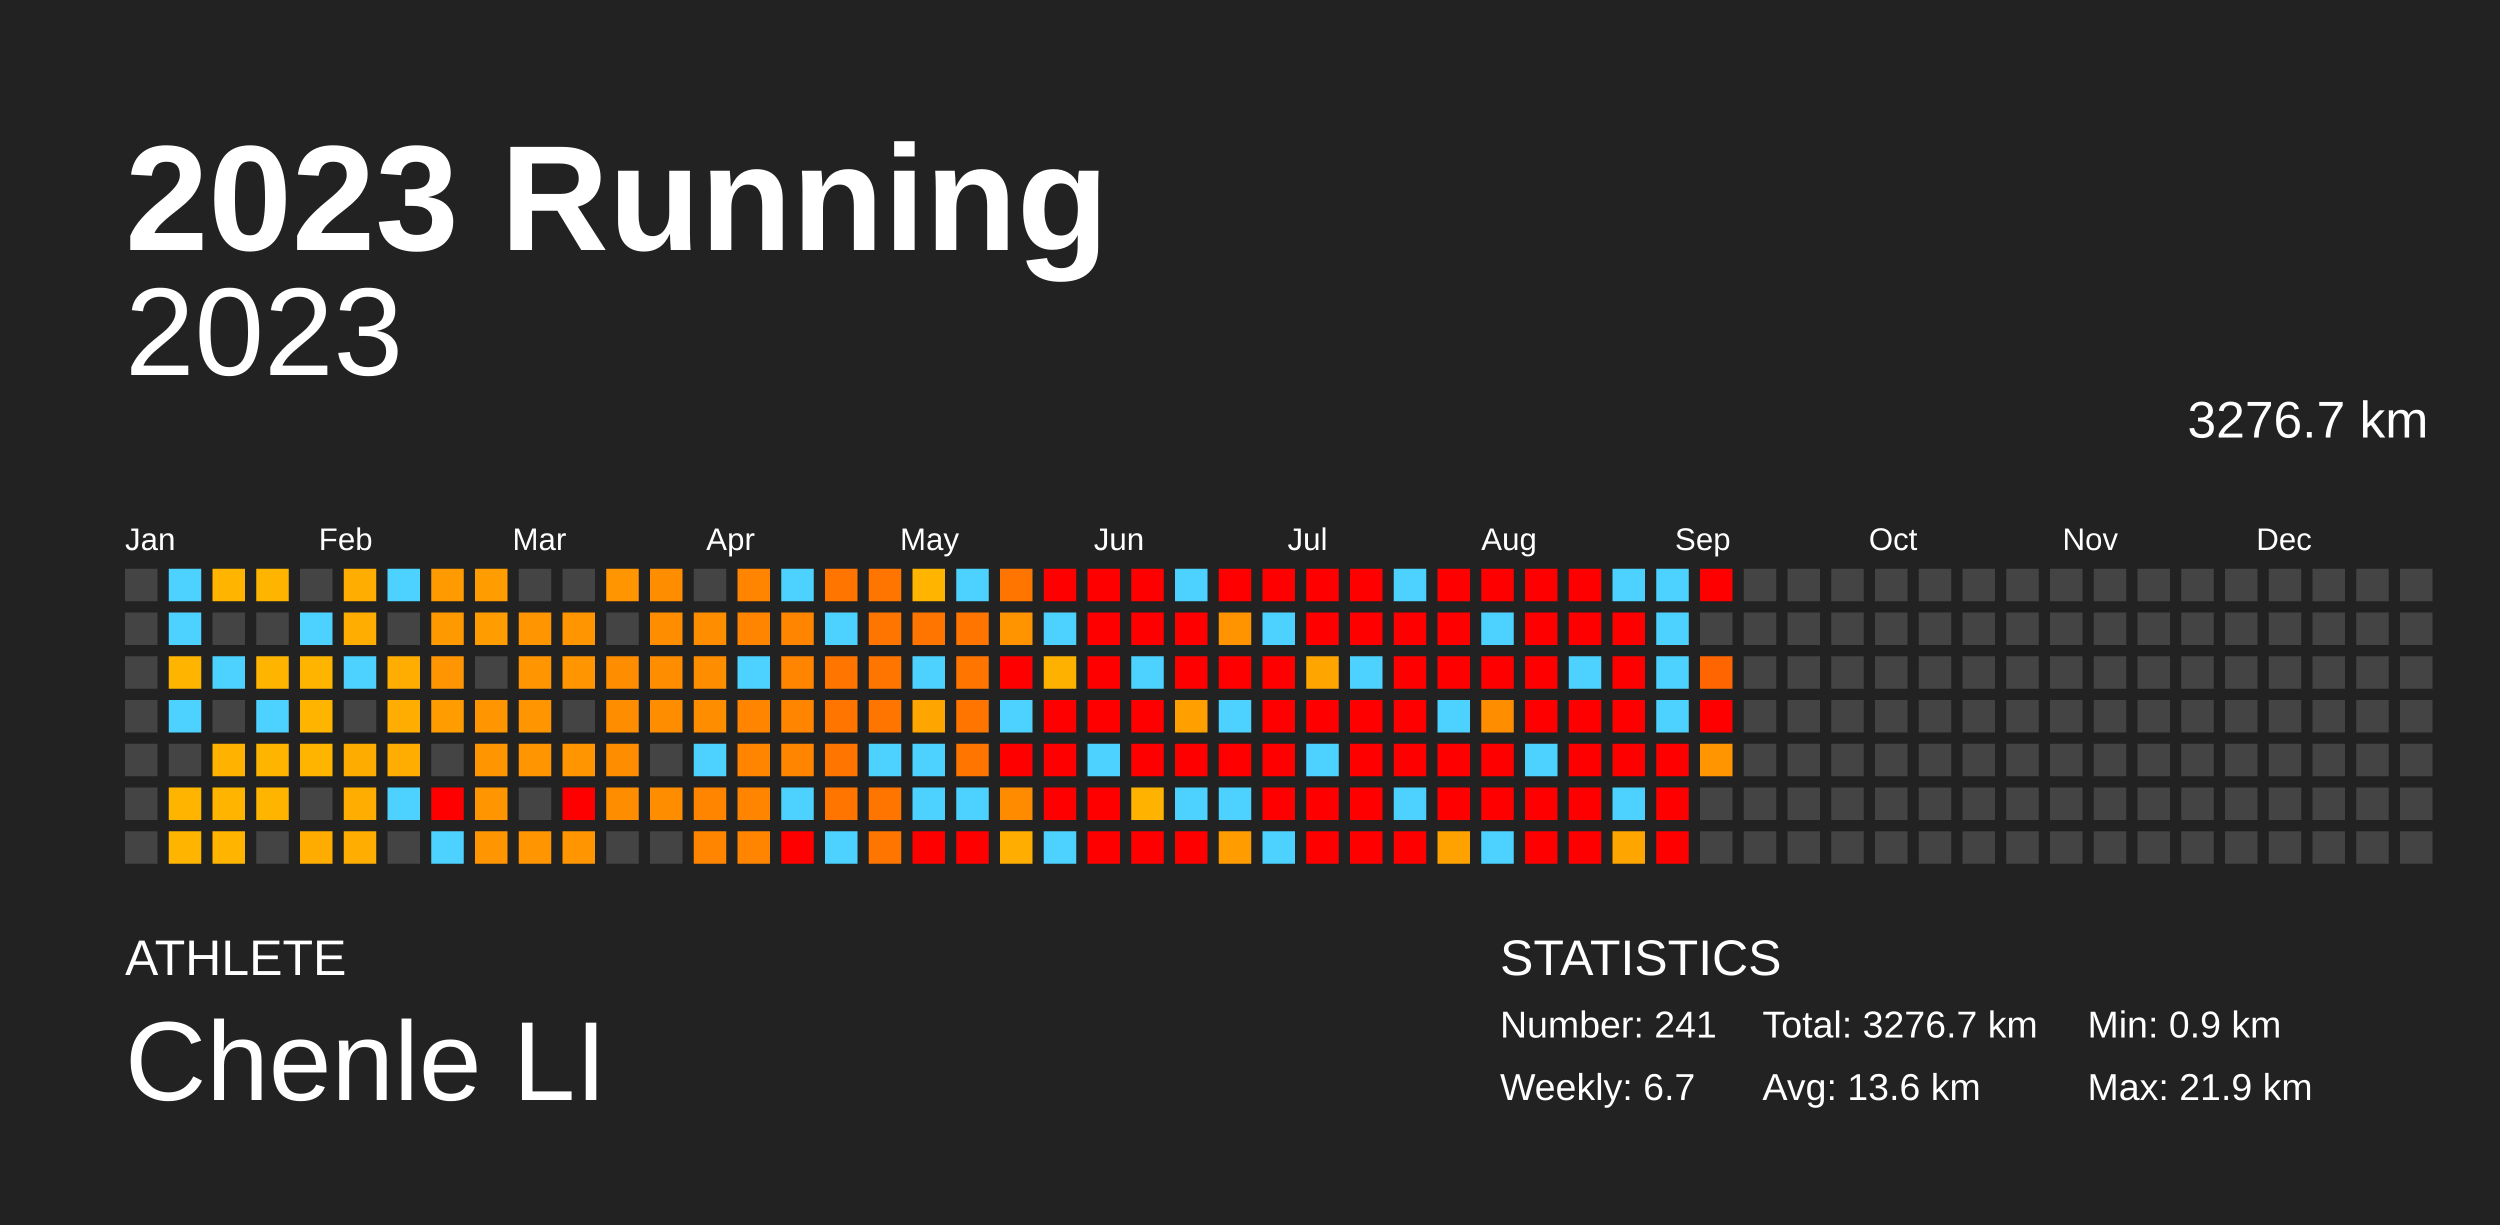
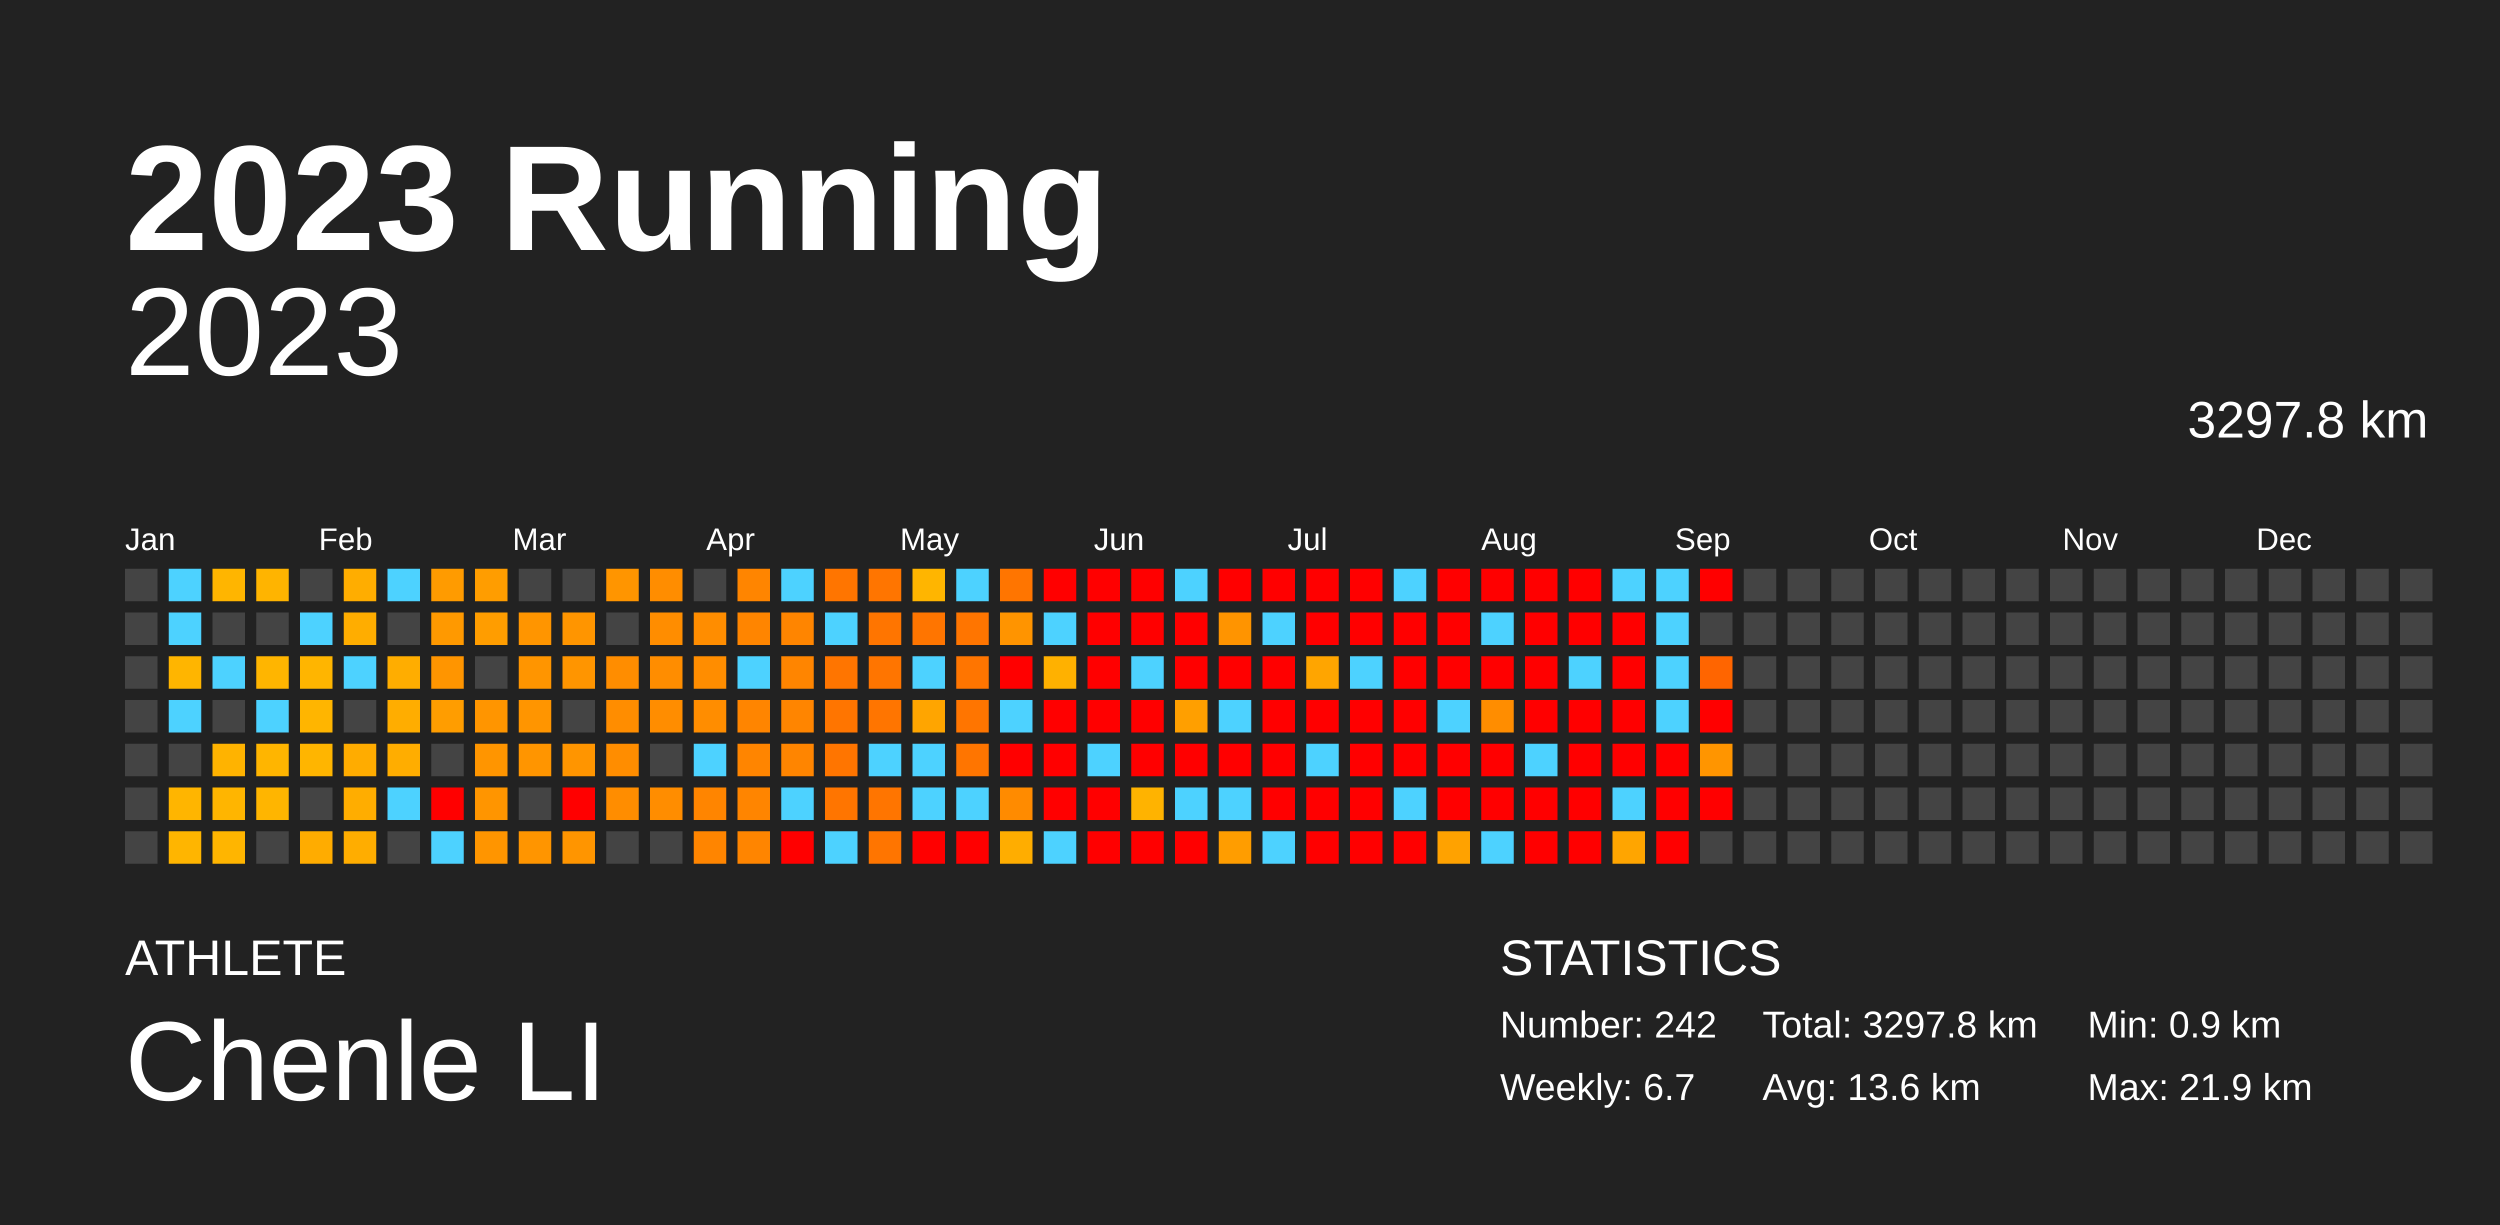
<svg xmlns="http://www.w3.org/2000/svg" baseProfile="full" height="98mm" version="1.1" viewBox="0,0,200,98" width="200mm">
  <defs />
  <rect fill="#222222" height="98" width="200" x="0" y="0" />
  <text fill="#FFFFFF" style="font-size:12px; font-family:Arial; font-weight:bold;" x="10" y="20">2023 Running</text>
  <text fill="#FFFFFF" style="font-size:4px; font-family:Arial" x="10" y="78">ATHLETE</text>
  <text fill="#FFFFFF" style="font-size:9px; font-family:Arial" x="10" y="88">Chenle LI</text>
  <text fill="#FFFFFF" style="font-size:4px; font-family:Arial" x="120" y="78">STATISTICS</text>
-   <text fill="#FFFFFF" style="font-size:3px; font-family:Arial" x="120" y="83">Number: 241</text>
+   <text fill="#FFFFFF" style="font-size:3px; font-family:Arial" x="120" y="83">Number: 242</text>
  <text fill="#FFFFFF" style="font-size:3px; font-family:Arial" x="120" y="88">Weekly: 6.7</text>
-   <text fill="#FFFFFF" style="font-size:3px; font-family:Arial" x="141" y="83">Total: 3276.7 km</text>
+   <text fill="#FFFFFF" style="font-size:3px; font-family:Arial" x="141" y="83">Total: 3297.8 km</text>
  <text fill="#FFFFFF" style="font-size:3px; font-family:Arial" x="141" y="88">Avg: 13.6 km</text>
  <text fill="#FFFFFF" style="font-size:3px; font-family:Arial" x="167" y="83">Min: 0.9 km</text>
  <text fill="#FFFFFF" style="font-size:3px; font-family:Arial" x="167" y="88">Max: 21.9 km</text>
  <text alignment-baseline="hanging" fill="#FFFFFF" style="font-size:10.0px; font-family:Arial;" x="10" y="30">2023</text>
-   <text alignment-baseline="hanging" fill="#FFFFFF" style="font-size:4.125px; font-family:Arial;" x="175" y="35">3276.7 km</text>
+   <text alignment-baseline="hanging" fill="#FFFFFF" style="font-size:4.125px; font-family:Arial;" x="175" y="35">3297.8 km</text>
  <text fill="#FFFFFF" style="font-size:2.5px; font-family:Arial" x="10.0" y="44">Jan</text>
  <text fill="#FFFFFF" style="font-size:2.5px; font-family:Arial" x="25.5" y="44">Feb</text>
  <text fill="#FFFFFF" style="font-size:2.5px; font-family:Arial" x="41.0" y="44">Mar</text>
  <text fill="#FFFFFF" style="font-size:2.5px; font-family:Arial" x="56.5" y="44">Apr</text>
  <text fill="#FFFFFF" style="font-size:2.5px; font-family:Arial" x="72.0" y="44">May</text>
  <text fill="#FFFFFF" style="font-size:2.5px; font-family:Arial" x="87.5" y="44">Jun</text>
  <text fill="#FFFFFF" style="font-size:2.5px; font-family:Arial" x="103.0" y="44">Jul</text>
  <text fill="#FFFFFF" style="font-size:2.5px; font-family:Arial" x="118.5" y="44">Aug</text>
  <text fill="#FFFFFF" style="font-size:2.5px; font-family:Arial" x="134.0" y="44">Sep</text>
  <text fill="#FFFFFF" style="font-size:2.5px; font-family:Arial" x="149.5" y="44">Oct</text>
  <text fill="#FFFFFF" style="font-size:2.5px; font-family:Arial" x="165.0" y="44">Nov</text>
  <text fill="#FFFFFF" style="font-size:2.5px; font-family:Arial" x="180.5" y="44">Dec</text>
  <rect fill="#444444" height="2.6" width="2.6" x="10.0" y="45.5" />
  <rect fill="#444444" height="2.6" width="2.6" x="10.0" y="49.0" />
  <rect fill="#444444" height="2.6" width="2.6" x="10.0" y="52.5" />
  <rect fill="#444444" height="2.6" width="2.6" x="10.0" y="56.0" />
  <rect fill="#444444" height="2.6" width="2.6" x="10.0" y="59.5" />
  <rect fill="#444444" height="2.6" width="2.6" x="10.0" y="63.0" />
  <rect fill="#444444" height="2.6" width="2.6" x="10.0" y="66.5" />
  <rect fill="#4dd2ff" height="2.6" width="2.6" x="13.5" y="45.5" />
  <rect fill="#4dd2ff" height="2.6" width="2.6" x="13.5" y="49.0" />
  <rect fill="#ffb500" height="2.6" width="2.6" x="13.5" y="52.5" />
  <rect fill="#4dd2ff" height="2.6" width="2.6" x="13.5" y="56.0" />
  <rect fill="#444444" height="2.6" width="2.6" x="13.5" y="59.5" />
  <rect fill="#ffb500" height="2.6" width="2.6" x="13.5" y="63.0" />
  <rect fill="#ffb500" height="2.6" width="2.6" x="13.5" y="66.5" />
  <rect fill="#ffb500" height="2.6" width="2.6" x="17.0" y="45.5" />
  <rect fill="#444444" height="2.6" width="2.6" x="17.0" y="49.0" />
  <rect fill="#4dd2ff" height="2.6" width="2.6" x="17.0" y="52.5" />
  <rect fill="#444444" height="2.6" width="2.6" x="17.0" y="56.0" />
  <rect fill="#ffb300" height="2.6" width="2.6" x="17.0" y="59.5" />
  <rect fill="#ffb500" height="2.6" width="2.6" x="17.0" y="63.0" />
  <rect fill="#ffb500" height="2.6" width="2.6" x="17.0" y="66.5" />
  <rect fill="#ffb400" height="2.6" width="2.6" x="20.5" y="45.5" />
  <rect fill="#444444" height="2.6" width="2.6" x="20.5" y="49.0" />
  <rect fill="#ffb500" height="2.6" width="2.6" x="20.5" y="52.5" />
  <rect fill="#4dd2ff" height="2.6" width="2.6" x="20.5" y="56.0" />
  <rect fill="#ffb500" height="2.6" width="2.6" x="20.5" y="59.5" />
  <rect fill="#ffb500" height="2.6" width="2.6" x="20.5" y="63.0" />
  <rect fill="#444444" height="2.6" width="2.6" x="20.5" y="66.5" />
  <rect fill="#444444" height="2.6" width="2.6" x="24.0" y="45.5" />
  <rect fill="#4dd2ff" height="2.6" width="2.6" x="24.0" y="49.0" />
  <rect fill="#ffb500" height="2.6" width="2.6" x="24.0" y="52.5" />
  <rect fill="#ffb500" height="2.6" width="2.6" x="24.0" y="56.0" />
  <rect fill="#ffb500" height="2.6" width="2.6" x="24.0" y="59.5" />
  <rect fill="#444444" height="2.6" width="2.6" x="24.0" y="63.0" />
  <rect fill="#ffac00" height="2.6" width="2.6" x="24.0" y="66.5" />
  <rect fill="#ffad00" height="2.6" width="2.6" x="27.5" y="45.5" />
  <rect fill="#ffad00" height="2.6" width="2.6" x="27.5" y="49.0" />
  <rect fill="#4dd2ff" height="2.6" width="2.6" x="27.5" y="52.5" />
  <rect fill="#444444" height="2.6" width="2.6" x="27.5" y="56.0" />
  <rect fill="#ffac00" height="2.6" width="2.6" x="27.5" y="59.5" />
  <rect fill="#ffad00" height="2.6" width="2.6" x="27.5" y="63.0" />
  <rect fill="#ffad00" height="2.6" width="2.6" x="27.5" y="66.5" />
  <rect fill="#4dd2ff" height="2.6" width="2.6" x="31.0" y="45.5" />
  <rect fill="#444444" height="2.6" width="2.6" x="31.0" y="49.0" />
  <rect fill="#ffad00" height="2.6" width="2.6" x="31.0" y="52.5" />
  <rect fill="#ffad00" height="2.6" width="2.6" x="31.0" y="56.0" />
  <rect fill="#ffad00" height="2.6" width="2.6" x="31.0" y="59.5" />
  <rect fill="#4dd2ff" height="2.6" width="2.6" x="31.0" y="63.0" />
  <rect fill="#444444" height="2.6" width="2.6" x="31.0" y="66.5" />
  <rect fill="#ff9b00" height="2.6" width="2.6" x="34.5" y="45.5" />
  <rect fill="#ff9900" height="2.6" width="2.6" x="34.5" y="49.0" />
  <rect fill="#ff9500" height="2.6" width="2.6" x="34.5" y="52.5" />
  <rect fill="#ff9d00" height="2.6" width="2.6" x="34.5" y="56.0" />
  <rect fill="#444444" height="2.6" width="2.6" x="34.5" y="59.5" />
  <rect fill="red" height="2.6" width="2.6" x="34.5" y="63.0" />
  <rect fill="#4dd2ff" height="2.6" width="2.6" x="34.5" y="66.5" />
  <rect fill="#ff9d00" height="2.6" width="2.6" x="38.0" y="45.5" />
  <rect fill="#ff9d00" height="2.6" width="2.6" x="38.0" y="49.0" />
  <rect fill="#444444" height="2.6" width="2.6" x="38.0" y="52.5" />
  <rect fill="#ff9500" height="2.6" width="2.6" x="38.0" y="56.0" />
  <rect fill="#ff9500" height="2.6" width="2.6" x="38.0" y="59.5" />
  <rect fill="#ff9500" height="2.6" width="2.6" x="38.0" y="63.0" />
  <rect fill="#ff9500" height="2.6" width="2.6" x="38.0" y="66.5" />
  <rect fill="#444444" height="2.6" width="2.6" x="41.5" y="45.5" />
  <rect fill="#ff9500" height="2.6" width="2.6" x="41.5" y="49.0" />
  <rect fill="#ff9500" height="2.6" width="2.6" x="41.5" y="52.5" />
  <rect fill="#ff9500" height="2.6" width="2.6" x="41.5" y="56.0" />
  <rect fill="#ff9500" height="2.6" width="2.6" x="41.5" y="59.5" />
  <rect fill="#444444" height="2.6" width="2.6" x="41.5" y="63.0" />
  <rect fill="#ff9500" height="2.6" width="2.6" x="41.5" y="66.5" />
  <rect fill="#444444" height="2.6" width="2.6" x="45.0" y="45.5" />
  <rect fill="#ff9500" height="2.6" width="2.6" x="45.0" y="49.0" />
  <rect fill="#ff9500" height="2.6" width="2.6" x="45.0" y="52.5" />
  <rect fill="#444444" height="2.6" width="2.6" x="45.0" y="56.0" />
  <rect fill="#ff9500" height="2.6" width="2.6" x="45.0" y="59.5" />
  <rect fill="red" height="2.6" width="2.6" x="45.0" y="63.0" />
  <rect fill="#ff9500" height="2.6" width="2.6" x="45.0" y="66.5" />
  <rect fill="#ff9500" height="2.6" width="2.6" x="48.5" y="45.5" />
  <rect fill="#444444" height="2.6" width="2.6" x="48.5" y="49.0" />
  <rect fill="#ff8d00" height="2.6" width="2.6" x="48.5" y="52.5" />
  <rect fill="#ff8d00" height="2.6" width="2.6" x="48.5" y="56.0" />
  <rect fill="#ff8d00" height="2.6" width="2.6" x="48.5" y="59.5" />
  <rect fill="#ff8d00" height="2.6" width="2.6" x="48.5" y="63.0" />
  <rect fill="#444444" height="2.6" width="2.6" x="48.5" y="66.5" />
  <rect fill="#ff8d00" height="2.6" width="2.6" x="52.0" y="45.5" />
  <rect fill="#ff8d00" height="2.6" width="2.6" x="52.0" y="49.0" />
  <rect fill="#ff8d00" height="2.6" width="2.6" x="52.0" y="52.5" />
  <rect fill="#ff8d00" height="2.6" width="2.6" x="52.0" y="56.0" />
  <rect fill="#444444" height="2.6" width="2.6" x="52.0" y="59.5" />
  <rect fill="#ff8d00" height="2.6" width="2.6" x="52.0" y="63.0" />
  <rect fill="#444444" height="2.6" width="2.6" x="52.0" y="66.5" />
  <rect fill="#444444" height="2.6" width="2.6" x="55.5" y="45.5" />
  <rect fill="#ff8d00" height="2.6" width="2.6" x="55.5" y="49.0" />
  <rect fill="#ff8d00" height="2.6" width="2.6" x="55.5" y="52.5" />
  <rect fill="#ff8d00" height="2.6" width="2.6" x="55.5" y="56.0" />
  <rect fill="#4dd2ff" height="2.6" width="2.6" x="55.5" y="59.5" />
  <rect fill="#ff8500" height="2.6" width="2.6" x="55.5" y="63.0" />
  <rect fill="#ff8500" height="2.6" width="2.6" x="55.5" y="66.5" />
  <rect fill="#ff8500" height="2.6" width="2.6" x="59.0" y="45.5" />
  <rect fill="#ff8500" height="2.6" width="2.6" x="59.0" y="49.0" />
  <rect fill="#4dd2ff" height="2.6" width="2.6" x="59.0" y="52.5" />
  <rect fill="#ff8500" height="2.6" width="2.6" x="59.0" y="56.0" />
  <rect fill="#ff8500" height="2.6" width="2.6" x="59.0" y="59.5" />
  <rect fill="#ff8500" height="2.6" width="2.6" x="59.0" y="63.0" />
  <rect fill="#ff8500" height="2.6" width="2.6" x="59.0" y="66.5" />
  <rect fill="#4dd2ff" height="2.6" width="2.6" x="62.5" y="45.5" />
  <rect fill="#ff8500" height="2.6" width="2.6" x="62.5" y="49.0" />
  <rect fill="#ff8500" height="2.6" width="2.6" x="62.5" y="52.5" />
  <rect fill="#ff8500" height="2.6" width="2.6" x="62.5" y="56.0" />
  <rect fill="#ff8500" height="2.6" width="2.6" x="62.5" y="59.5" />
  <rect fill="#4dd2ff" height="2.6" width="2.6" x="62.5" y="63.0" />
  <rect fill="red" height="2.6" width="2.6" x="62.5" y="66.5" />
  <rect fill="#ff7500" height="2.6" width="2.6" x="66.0" y="45.5" />
  <rect fill="#4dd2ff" height="2.6" width="2.6" x="66.0" y="49.0" />
  <rect fill="#ff7500" height="2.6" width="2.6" x="66.0" y="52.5" />
  <rect fill="#ff7500" height="2.6" width="2.6" x="66.0" y="56.0" />
  <rect fill="#ff7500" height="2.6" width="2.6" x="66.0" y="59.5" />
  <rect fill="#ff7500" height="2.6" width="2.6" x="66.0" y="63.0" />
  <rect fill="#4dd2ff" height="2.6" width="2.6" x="66.0" y="66.5" />
  <rect fill="#ff7500" height="2.6" width="2.6" x="69.5" y="45.5" />
  <rect fill="#ff7500" height="2.6" width="2.6" x="69.5" y="49.0" />
  <rect fill="#ff7500" height="2.6" width="2.6" x="69.5" y="52.5" />
  <rect fill="#ff7500" height="2.6" width="2.6" x="69.5" y="56.0" />
  <rect fill="#4dd2ff" height="2.6" width="2.6" x="69.5" y="59.5" />
  <rect fill="#ff7500" height="2.6" width="2.6" x="69.5" y="63.0" />
  <rect fill="#ff7500" height="2.6" width="2.6" x="69.5" y="66.5" />
  <rect fill="#ffb500" height="2.6" width="2.6" x="73.0" y="45.5" />
  <rect fill="#ff7500" height="2.6" width="2.6" x="73.0" y="49.0" />
  <rect fill="#4dd2ff" height="2.6" width="2.6" x="73.0" y="52.5" />
  <rect fill="#ffa500" height="2.6" width="2.6" x="73.0" y="56.0" />
  <rect fill="#4dd2ff" height="2.6" width="2.6" x="73.0" y="59.5" />
  <rect fill="#4dd2ff" height="2.6" width="2.6" x="73.0" y="63.0" />
  <rect fill="red" height="2.6" width="2.6" x="73.0" y="66.5" />
  <rect fill="#4dd2ff" height="2.6" width="2.6" x="76.5" y="45.5" />
  <rect fill="#ff7500" height="2.6" width="2.6" x="76.5" y="49.0" />
  <rect fill="#ff7500" height="2.6" width="2.6" x="76.5" y="52.5" />
  <rect fill="#ff7500" height="2.6" width="2.6" x="76.5" y="56.0" />
  <rect fill="#ff7500" height="2.6" width="2.6" x="76.5" y="59.5" />
  <rect fill="#4dd2ff" height="2.6" width="2.6" x="76.5" y="63.0" />
  <rect fill="red" height="2.6" width="2.6" x="76.5" y="66.5" />
  <rect fill="#ff7500" height="2.6" width="2.6" x="80.0" y="45.5" />
  <rect fill="#ff9400" height="2.6" width="2.6" x="80.0" y="49.0" />
  <rect fill="red" height="2.6" width="2.6" x="80.0" y="52.5" />
  <rect fill="#4dd2ff" height="2.6" width="2.6" x="80.0" y="56.0" />
  <rect fill="red" height="2.6" width="2.6" x="80.0" y="59.5" />
  <rect fill="#ff8b00" height="2.6" width="2.6" x="80.0" y="63.0" />
  <rect fill="#ffad00" height="2.6" width="2.6" x="80.0" y="66.5" />
  <rect fill="red" height="2.6" width="2.6" x="83.5" y="45.5" />
  <rect fill="#4dd2ff" height="2.6" width="2.6" x="83.5" y="49.0" />
  <rect fill="#ffb100" height="2.6" width="2.6" x="83.5" y="52.5" />
  <rect fill="red" height="2.6" width="2.6" x="83.5" y="56.0" />
  <rect fill="red" height="2.6" width="2.6" x="83.5" y="59.5" />
  <rect fill="red" height="2.6" width="2.6" x="83.5" y="63.0" />
  <rect fill="#4dd2ff" height="2.6" width="2.6" x="83.5" y="66.5" />
  <rect fill="red" height="2.6" width="2.6" x="87.0" y="45.5" />
  <rect fill="red" height="2.6" width="2.6" x="87.0" y="49.0" />
  <rect fill="red" height="2.6" width="2.6" x="87.0" y="52.5" />
  <rect fill="red" height="2.6" width="2.6" x="87.0" y="56.0" />
  <rect fill="#4dd2ff" height="2.6" width="2.6" x="87.0" y="59.5" />
  <rect fill="red" height="2.6" width="2.6" x="87.0" y="63.0" />
  <rect fill="red" height="2.6" width="2.6" x="87.0" y="66.5" />
  <rect fill="red" height="2.6" width="2.6" x="90.5" y="45.5" />
  <rect fill="red" height="2.6" width="2.6" x="90.5" y="49.0" />
  <rect fill="#4dd2ff" height="2.6" width="2.6" x="90.5" y="52.5" />
  <rect fill="red" height="2.6" width="2.6" x="90.5" y="56.0" />
  <rect fill="red" height="2.6" width="2.6" x="90.5" y="59.5" />
  <rect fill="#ffb300" height="2.6" width="2.6" x="90.5" y="63.0" />
  <rect fill="red" height="2.6" width="2.6" x="90.5" y="66.5" />
  <rect fill="#4dd2ff" height="2.6" width="2.6" x="94.0" y="45.5" />
  <rect fill="red" height="2.6" width="2.6" x="94.0" y="49.0" />
  <rect fill="red" height="2.6" width="2.6" x="94.0" y="52.5" />
  <rect fill="#ff9f00" height="2.6" width="2.6" x="94.0" y="56.0" />
  <rect fill="red" height="2.6" width="2.6" x="94.0" y="59.5" />
  <rect fill="#4dd2ff" height="2.6" width="2.6" x="94.0" y="63.0" />
  <rect fill="red" height="2.6" width="2.6" x="94.0" y="66.5" />
  <rect fill="red" height="2.6" width="2.6" x="97.5" y="45.5" />
  <rect fill="#ff9400" height="2.6" width="2.6" x="97.5" y="49.0" />
  <rect fill="red" height="2.6" width="2.6" x="97.5" y="52.5" />
  <rect fill="#4dd2ff" height="2.6" width="2.6" x="97.5" y="56.0" />
  <rect fill="red" height="2.6" width="2.6" x="97.5" y="59.5" />
  <rect fill="#4dd2ff" height="2.6" width="2.6" x="97.5" y="63.0" />
  <rect fill="#ff9d00" height="2.6" width="2.6" x="97.5" y="66.5" />
  <rect fill="red" height="2.6" width="2.6" x="101.0" y="45.5" />
  <rect fill="#4dd2ff" height="2.6" width="2.6" x="101.0" y="49.0" />
  <rect fill="red" height="2.6" width="2.6" x="101.0" y="52.5" />
  <rect fill="red" height="2.6" width="2.6" x="101.0" y="56.0" />
  <rect fill="red" height="2.6" width="2.6" x="101.0" y="59.5" />
  <rect fill="red" height="2.6" width="2.6" x="101.0" y="63.0" />
  <rect fill="#4dd2ff" height="2.6" width="2.6" x="101.0" y="66.5" />
  <rect fill="red" height="2.6" width="2.6" x="104.5" y="45.5" />
  <rect fill="red" height="2.6" width="2.6" x="104.5" y="49.0" />
  <rect fill="#ffa500" height="2.6" width="2.6" x="104.5" y="52.5" />
  <rect fill="red" height="2.6" width="2.6" x="104.5" y="56.0" />
  <rect fill="#4dd2ff" height="2.6" width="2.6" x="104.5" y="59.5" />
  <rect fill="red" height="2.6" width="2.6" x="104.5" y="63.0" />
  <rect fill="red" height="2.6" width="2.6" x="104.5" y="66.5" />
  <rect fill="red" height="2.6" width="2.6" x="108.0" y="45.5" />
  <rect fill="red" height="2.6" width="2.6" x="108.0" y="49.0" />
  <rect fill="#4dd2ff" height="2.6" width="2.6" x="108.0" y="52.5" />
  <rect fill="red" height="2.6" width="2.6" x="108.0" y="56.0" />
  <rect fill="red" height="2.6" width="2.6" x="108.0" y="59.5" />
  <rect fill="red" height="2.6" width="2.6" x="108.0" y="63.0" />
  <rect fill="red" height="2.6" width="2.6" x="108.0" y="66.5" />
  <rect fill="#4dd2ff" height="2.6" width="2.6" x="111.5" y="45.5" />
  <rect fill="red" height="2.6" width="2.6" x="111.5" y="49.0" />
  <rect fill="red" height="2.6" width="2.6" x="111.5" y="52.5" />
  <rect fill="red" height="2.6" width="2.6" x="111.5" y="56.0" />
  <rect fill="red" height="2.6" width="2.6" x="111.5" y="59.5" />
  <rect fill="#4dd2ff" height="2.6" width="2.6" x="111.5" y="63.0" />
  <rect fill="red" height="2.6" width="2.6" x="111.5" y="66.5" />
  <rect fill="red" height="2.6" width="2.6" x="115.0" y="45.5" />
  <rect fill="red" height="2.6" width="2.6" x="115.0" y="49.0" />
  <rect fill="red" height="2.6" width="2.6" x="115.0" y="52.5" />
  <rect fill="#4dd2ff" height="2.6" width="2.6" x="115.0" y="56.0" />
  <rect fill="red" height="2.6" width="2.6" x="115.0" y="59.5" />
  <rect fill="red" height="2.6" width="2.6" x="115.0" y="63.0" />
  <rect fill="#ffa200" height="2.6" width="2.6" x="115.0" y="66.5" />
  <rect fill="red" height="2.6" width="2.6" x="118.5" y="45.5" />
  <rect fill="#4dd2ff" height="2.6" width="2.6" x="118.5" y="49.0" />
  <rect fill="red" height="2.6" width="2.6" x="118.5" y="52.5" />
  <rect fill="#ff8d00" height="2.6" width="2.6" x="118.5" y="56.0" />
  <rect fill="red" height="2.6" width="2.6" x="118.5" y="59.5" />
  <rect fill="red" height="2.6" width="2.6" x="118.5" y="63.0" />
  <rect fill="#4dd2ff" height="2.6" width="2.6" x="118.5" y="66.5" />
  <rect fill="red" height="2.6" width="2.6" x="122.0" y="45.5" />
  <rect fill="red" height="2.6" width="2.6" x="122.0" y="49.0" />
  <rect fill="red" height="2.6" width="2.6" x="122.0" y="52.5" />
  <rect fill="red" height="2.6" width="2.6" x="122.0" y="56.0" />
  <rect fill="#4dd2ff" height="2.6" width="2.6" x="122.0" y="59.5" />
  <rect fill="red" height="2.6" width="2.6" x="122.0" y="63.0" />
  <rect fill="red" height="2.6" width="2.6" x="122.0" y="66.5" />
  <rect fill="red" height="2.6" width="2.6" x="125.5" y="45.5" />
  <rect fill="red" height="2.6" width="2.6" x="125.5" y="49.0" />
  <rect fill="#4dd2ff" height="2.6" width="2.6" x="125.5" y="52.5" />
  <rect fill="red" height="2.6" width="2.6" x="125.5" y="56.0" />
  <rect fill="red" height="2.6" width="2.6" x="125.5" y="59.5" />
  <rect fill="red" height="2.6" width="2.6" x="125.5" y="63.0" />
  <rect fill="red" height="2.6" width="2.6" x="125.5" y="66.5" />
  <rect fill="#4dd2ff" height="2.6" width="2.6" x="129.0" y="45.5" />
  <rect fill="red" height="2.6" width="2.6" x="129.0" y="49.0" />
  <rect fill="red" height="2.6" width="2.6" x="129.0" y="52.5" />
  <rect fill="red" height="2.6" width="2.6" x="129.0" y="56.0" />
  <rect fill="red" height="2.6" width="2.6" x="129.0" y="59.5" />
  <rect fill="#4dd2ff" height="2.6" width="2.6" x="129.0" y="63.0" />
  <rect fill="#ffa500" height="2.6" width="2.6" x="129.0" y="66.5" />
  <rect fill="#4dd2ff" height="2.6" width="2.6" x="132.5" y="45.5" />
  <rect fill="#4dd2ff" height="2.6" width="2.6" x="132.5" y="49.0" />
  <rect fill="#4dd2ff" height="2.6" width="2.6" x="132.5" y="52.5" />
  <rect fill="#4dd2ff" height="2.6" width="2.6" x="132.5" y="56.0" />
  <rect fill="red" height="2.6" width="2.6" x="132.5" y="59.5" />
  <rect fill="red" height="2.6" width="2.6" x="132.5" y="63.0" />
  <rect fill="red" height="2.6" width="2.6" x="132.5" y="66.5" />
  <rect fill="red" height="2.6" width="2.6" x="136.0" y="45.5" />
  <rect fill="#444444" height="2.6" width="2.6" x="136.0" y="49.0" />
  <rect fill="#ff6500" height="2.6" width="2.6" x="136.0" y="52.5" />
  <rect fill="red" height="2.6" width="2.6" x="136.0" y="56.0" />
  <rect fill="#ff9500" height="2.6" width="2.6" x="136.0" y="59.5" />
-   <rect fill="#444444" height="2.6" width="2.6" x="136.0" y="63.0" />
+   <rect fill="red" height="2.6" width="2.6" x="136.0" y="63.0" />
  <rect fill="#444444" height="2.6" width="2.6" x="136.0" y="66.5" />
  <rect fill="#444444" height="2.6" width="2.6" x="139.5" y="45.5" />
  <rect fill="#444444" height="2.6" width="2.6" x="139.5" y="49.0" />
  <rect fill="#444444" height="2.6" width="2.6" x="139.5" y="52.5" />
  <rect fill="#444444" height="2.6" width="2.6" x="139.5" y="56.0" />
  <rect fill="#444444" height="2.6" width="2.6" x="139.5" y="59.5" />
  <rect fill="#444444" height="2.6" width="2.6" x="139.5" y="63.0" />
  <rect fill="#444444" height="2.6" width="2.6" x="139.5" y="66.5" />
  <rect fill="#444444" height="2.6" width="2.6" x="143.0" y="45.5" />
  <rect fill="#444444" height="2.6" width="2.6" x="143.0" y="49.0" />
  <rect fill="#444444" height="2.6" width="2.6" x="143.0" y="52.5" />
  <rect fill="#444444" height="2.6" width="2.6" x="143.0" y="56.0" />
  <rect fill="#444444" height="2.6" width="2.6" x="143.0" y="59.5" />
  <rect fill="#444444" height="2.6" width="2.6" x="143.0" y="63.0" />
  <rect fill="#444444" height="2.6" width="2.6" x="143.0" y="66.5" />
  <rect fill="#444444" height="2.6" width="2.6" x="146.5" y="45.5" />
  <rect fill="#444444" height="2.6" width="2.6" x="146.5" y="49.0" />
  <rect fill="#444444" height="2.6" width="2.6" x="146.5" y="52.5" />
  <rect fill="#444444" height="2.6" width="2.6" x="146.5" y="56.0" />
  <rect fill="#444444" height="2.6" width="2.6" x="146.5" y="59.5" />
  <rect fill="#444444" height="2.6" width="2.6" x="146.5" y="63.0" />
  <rect fill="#444444" height="2.6" width="2.6" x="146.5" y="66.5" />
  <rect fill="#444444" height="2.6" width="2.6" x="150.0" y="45.5" />
  <rect fill="#444444" height="2.6" width="2.6" x="150.0" y="49.0" />
  <rect fill="#444444" height="2.6" width="2.6" x="150.0" y="52.5" />
  <rect fill="#444444" height="2.6" width="2.6" x="150.0" y="56.0" />
  <rect fill="#444444" height="2.6" width="2.6" x="150.0" y="59.5" />
  <rect fill="#444444" height="2.6" width="2.6" x="150.0" y="63.0" />
  <rect fill="#444444" height="2.6" width="2.6" x="150.0" y="66.5" />
  <rect fill="#444444" height="2.6" width="2.6" x="153.5" y="45.5" />
  <rect fill="#444444" height="2.6" width="2.6" x="153.5" y="49.0" />
  <rect fill="#444444" height="2.6" width="2.6" x="153.5" y="52.5" />
  <rect fill="#444444" height="2.6" width="2.6" x="153.5" y="56.0" />
  <rect fill="#444444" height="2.6" width="2.6" x="153.5" y="59.5" />
  <rect fill="#444444" height="2.6" width="2.6" x="153.5" y="63.0" />
  <rect fill="#444444" height="2.6" width="2.6" x="153.5" y="66.5" />
  <rect fill="#444444" height="2.6" width="2.6" x="157.0" y="45.5" />
  <rect fill="#444444" height="2.6" width="2.6" x="157.0" y="49.0" />
  <rect fill="#444444" height="2.6" width="2.6" x="157.0" y="52.5" />
  <rect fill="#444444" height="2.6" width="2.6" x="157.0" y="56.0" />
  <rect fill="#444444" height="2.6" width="2.6" x="157.0" y="59.5" />
  <rect fill="#444444" height="2.6" width="2.6" x="157.0" y="63.0" />
  <rect fill="#444444" height="2.6" width="2.6" x="157.0" y="66.5" />
  <rect fill="#444444" height="2.6" width="2.6" x="160.5" y="45.5" />
  <rect fill="#444444" height="2.6" width="2.6" x="160.5" y="49.0" />
  <rect fill="#444444" height="2.6" width="2.6" x="160.5" y="52.5" />
  <rect fill="#444444" height="2.6" width="2.6" x="160.5" y="56.0" />
  <rect fill="#444444" height="2.6" width="2.6" x="160.5" y="59.5" />
  <rect fill="#444444" height="2.6" width="2.6" x="160.5" y="63.0" />
  <rect fill="#444444" height="2.6" width="2.6" x="160.5" y="66.5" />
  <rect fill="#444444" height="2.6" width="2.6" x="164.0" y="45.5" />
  <rect fill="#444444" height="2.6" width="2.6" x="164.0" y="49.0" />
  <rect fill="#444444" height="2.6" width="2.6" x="164.0" y="52.5" />
  <rect fill="#444444" height="2.6" width="2.6" x="164.0" y="56.0" />
  <rect fill="#444444" height="2.6" width="2.6" x="164.0" y="59.5" />
  <rect fill="#444444" height="2.6" width="2.6" x="164.0" y="63.0" />
  <rect fill="#444444" height="2.6" width="2.6" x="164.0" y="66.5" />
  <rect fill="#444444" height="2.6" width="2.6" x="167.5" y="45.5" />
  <rect fill="#444444" height="2.6" width="2.6" x="167.5" y="49.0" />
  <rect fill="#444444" height="2.6" width="2.6" x="167.5" y="52.5" />
  <rect fill="#444444" height="2.6" width="2.6" x="167.5" y="56.0" />
  <rect fill="#444444" height="2.6" width="2.6" x="167.5" y="59.5" />
  <rect fill="#444444" height="2.6" width="2.6" x="167.5" y="63.0" />
  <rect fill="#444444" height="2.6" width="2.6" x="167.5" y="66.5" />
  <rect fill="#444444" height="2.6" width="2.6" x="171.0" y="45.5" />
  <rect fill="#444444" height="2.6" width="2.6" x="171.0" y="49.0" />
  <rect fill="#444444" height="2.6" width="2.6" x="171.0" y="52.5" />
  <rect fill="#444444" height="2.6" width="2.6" x="171.0" y="56.0" />
  <rect fill="#444444" height="2.6" width="2.6" x="171.0" y="59.5" />
  <rect fill="#444444" height="2.6" width="2.6" x="171.0" y="63.0" />
  <rect fill="#444444" height="2.6" width="2.6" x="171.0" y="66.5" />
  <rect fill="#444444" height="2.6" width="2.6" x="174.5" y="45.5" />
  <rect fill="#444444" height="2.6" width="2.6" x="174.5" y="49.0" />
  <rect fill="#444444" height="2.6" width="2.6" x="174.5" y="52.5" />
  <rect fill="#444444" height="2.6" width="2.6" x="174.5" y="56.0" />
  <rect fill="#444444" height="2.6" width="2.6" x="174.5" y="59.5" />
  <rect fill="#444444" height="2.6" width="2.6" x="174.5" y="63.0" />
  <rect fill="#444444" height="2.6" width="2.6" x="174.5" y="66.5" />
  <rect fill="#444444" height="2.6" width="2.6" x="178.0" y="45.5" />
  <rect fill="#444444" height="2.6" width="2.6" x="178.0" y="49.0" />
  <rect fill="#444444" height="2.6" width="2.6" x="178.0" y="52.5" />
  <rect fill="#444444" height="2.6" width="2.6" x="178.0" y="56.0" />
  <rect fill="#444444" height="2.6" width="2.6" x="178.0" y="59.5" />
  <rect fill="#444444" height="2.6" width="2.6" x="178.0" y="63.0" />
  <rect fill="#444444" height="2.6" width="2.6" x="178.0" y="66.5" />
  <rect fill="#444444" height="2.6" width="2.6" x="181.5" y="45.5" />
  <rect fill="#444444" height="2.6" width="2.6" x="181.5" y="49.0" />
  <rect fill="#444444" height="2.6" width="2.6" x="181.5" y="52.5" />
  <rect fill="#444444" height="2.6" width="2.6" x="181.5" y="56.0" />
  <rect fill="#444444" height="2.6" width="2.6" x="181.5" y="59.5" />
  <rect fill="#444444" height="2.6" width="2.6" x="181.5" y="63.0" />
  <rect fill="#444444" height="2.6" width="2.6" x="181.5" y="66.5" />
  <rect fill="#444444" height="2.6" width="2.6" x="185.0" y="45.5" />
  <rect fill="#444444" height="2.6" width="2.6" x="185.0" y="49.0" />
  <rect fill="#444444" height="2.6" width="2.6" x="185.0" y="52.5" />
  <rect fill="#444444" height="2.6" width="2.6" x="185.0" y="56.0" />
  <rect fill="#444444" height="2.6" width="2.6" x="185.0" y="59.5" />
  <rect fill="#444444" height="2.6" width="2.6" x="185.0" y="63.0" />
  <rect fill="#444444" height="2.6" width="2.6" x="185.0" y="66.5" />
  <rect fill="#444444" height="2.6" width="2.6" x="188.5" y="45.5" />
  <rect fill="#444444" height="2.6" width="2.6" x="188.5" y="49.0" />
  <rect fill="#444444" height="2.6" width="2.6" x="188.5" y="52.5" />
  <rect fill="#444444" height="2.6" width="2.6" x="188.5" y="56.0" />
  <rect fill="#444444" height="2.6" width="2.6" x="188.5" y="59.5" />
  <rect fill="#444444" height="2.6" width="2.6" x="188.5" y="63.0" />
  <rect fill="#444444" height="2.6" width="2.6" x="188.5" y="66.5" />
  <rect fill="#444444" height="2.6" width="2.6" x="192.0" y="45.5" />
  <rect fill="#444444" height="2.6" width="2.6" x="192.0" y="49.0" />
  <rect fill="#444444" height="2.6" width="2.6" x="192.0" y="52.5" />
  <rect fill="#444444" height="2.6" width="2.6" x="192.0" y="56.0" />
  <rect fill="#444444" height="2.6" width="2.6" x="192.0" y="59.5" />
  <rect fill="#444444" height="2.6" width="2.6" x="192.0" y="63.0" />
  <rect fill="#444444" height="2.6" width="2.6" x="192.0" y="66.5" />
</svg>
